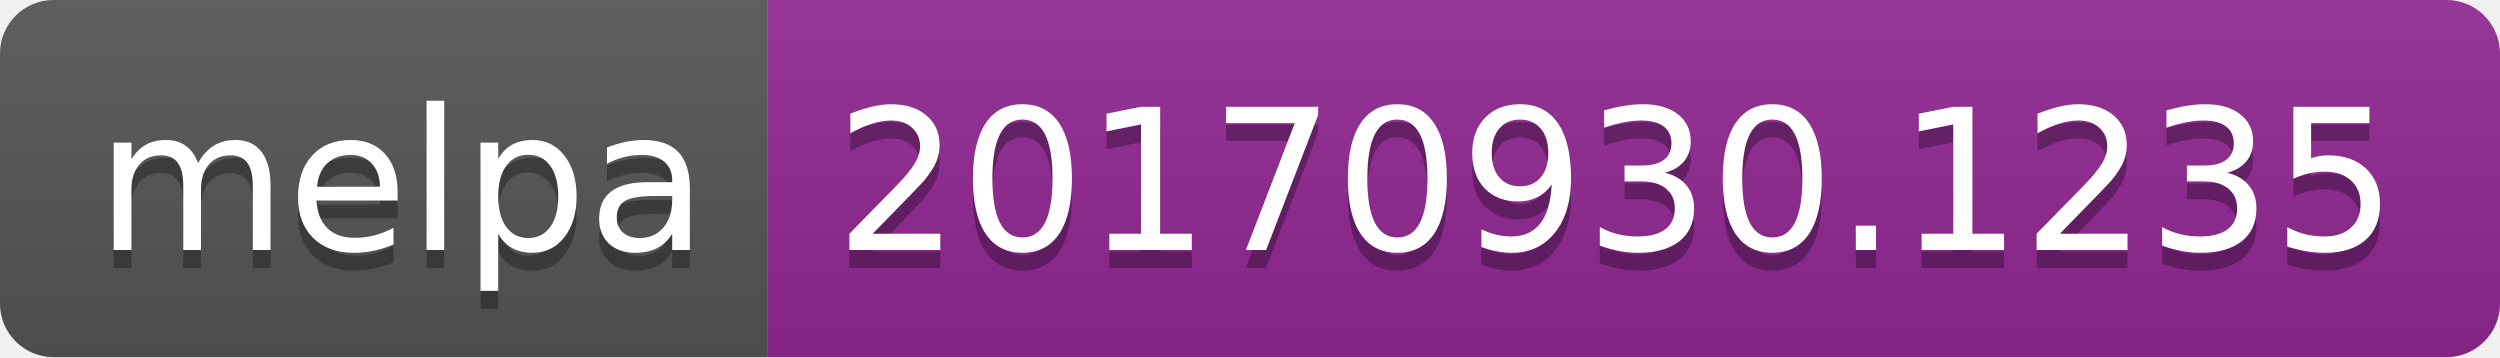
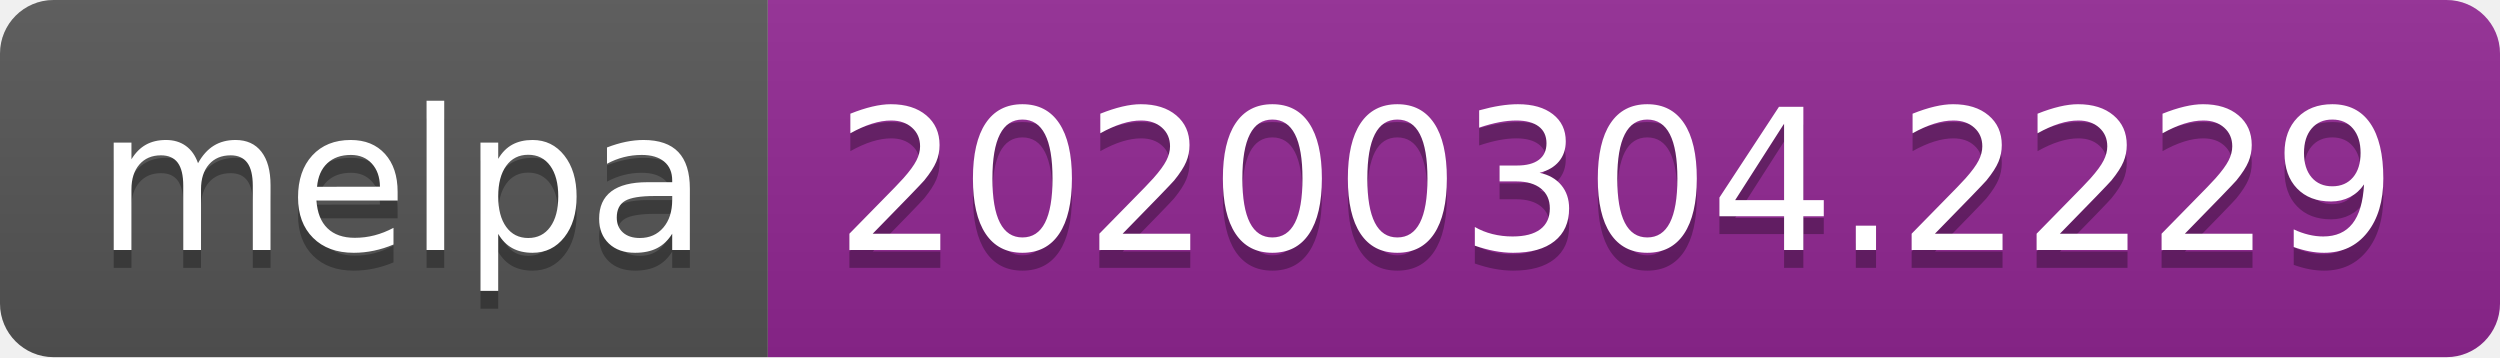
<svg xmlns="http://www.w3.org/2000/svg" width="140" height="20">
  <linearGradient id="b" x2="0" y2="100%">
    <stop offset="0" stop-color="#bbb" stop-opacity=".1" />
    <stop offset="1" stop-opacity=".1" />
  </linearGradient>
  <clipPath id="a">
    <rect width="140" height="20" rx="3" fill="#fff" />
  </clipPath>
  <g clip-path="url(#a)">
    <path fill="#555" d="M0 0h43v20H0z" />
    <path fill="#922793" d="M43 0h97v20H43z" />
    <path fill="url(#b)" d="M0 0h140v20H0z" />
  </g>
  <g fill="#fff" text-anchor="middle" font-family="DejaVu Sans,Verdana,Geneva,sans-serif" font-size="110">
    <text x="225" y="150" fill="#010101" fill-opacity=".3" transform="scale(.1)" textLength="330">melpa</text>
    <text x="225" y="140" transform="scale(.1)" textLength="330">melpa</text>
-     <text x="905" y="150" fill="#010101" fill-opacity=".3" transform="scale(.1)" textLength="870">20170930.1235</text>
-     <text x="905" y="140" transform="scale(.1)" textLength="870">20170930.1235</text>
+     <text x="905" y="150" fill="#010101" fill-opacity=".3" transform="scale(.1)" textLength="870">20200304.2229</text>
+     <text x="905" y="140" transform="scale(.1)" textLength="870">20200304.2229</text>
  </g>
</svg>
